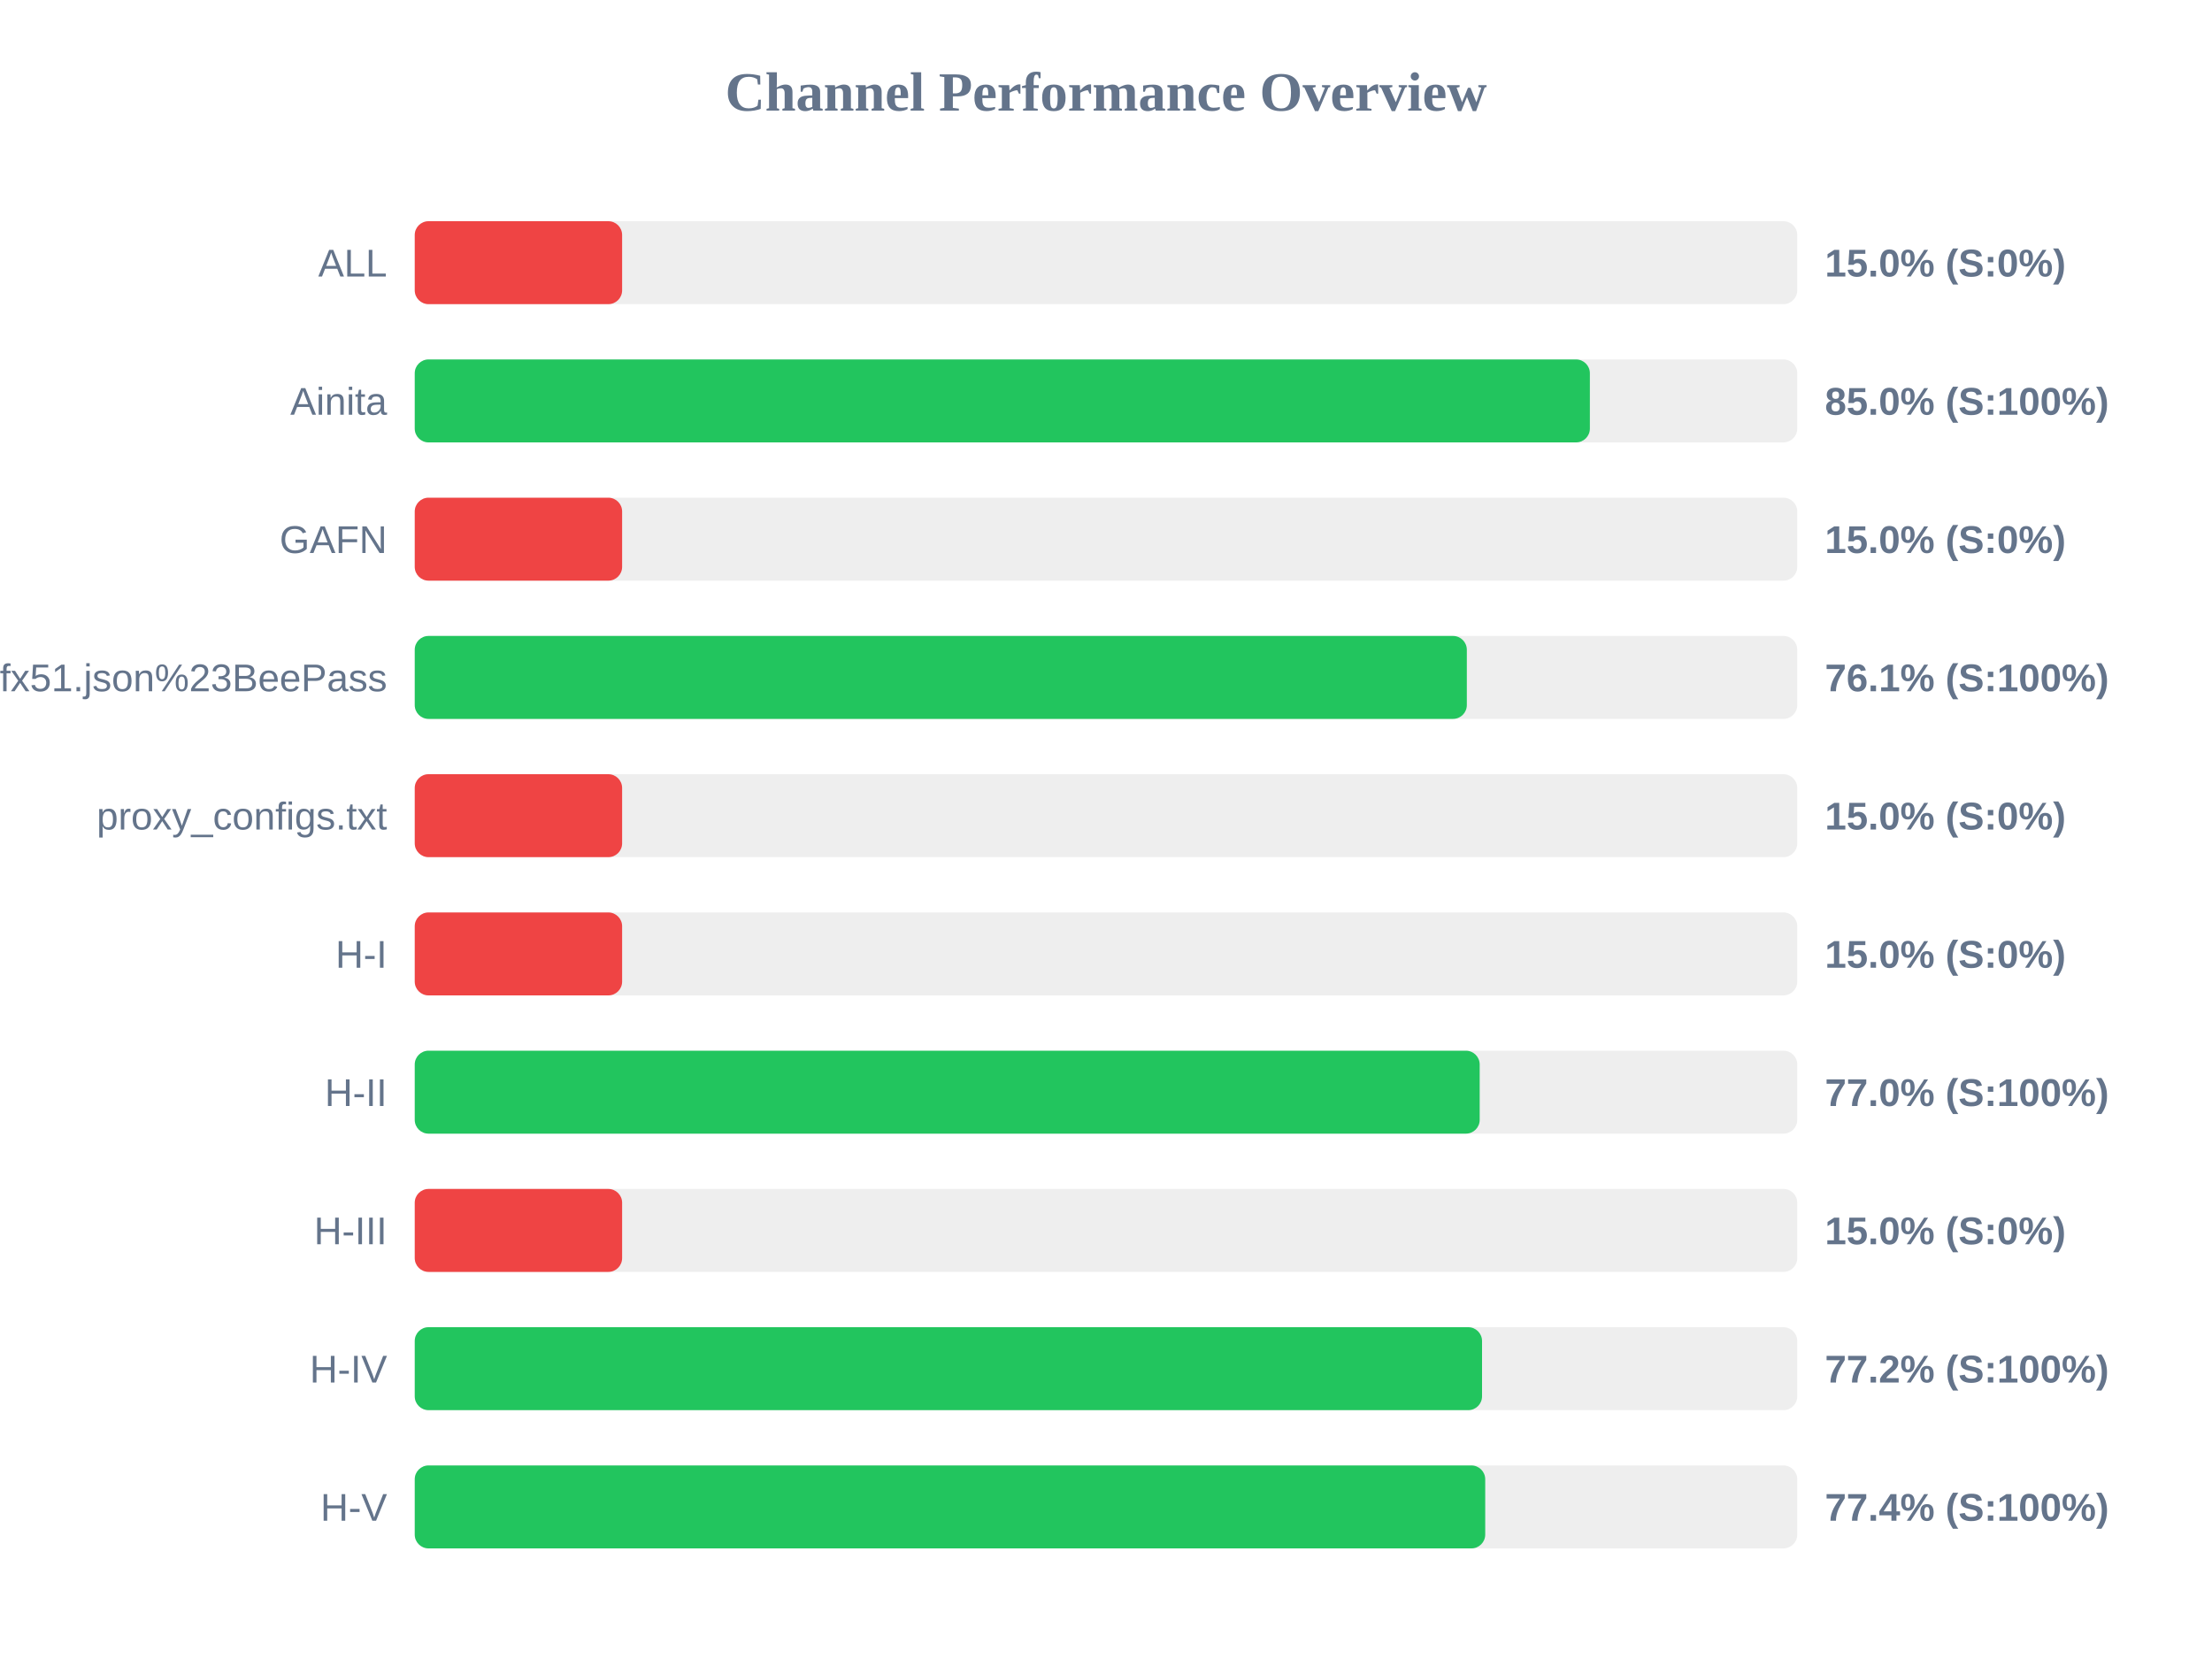
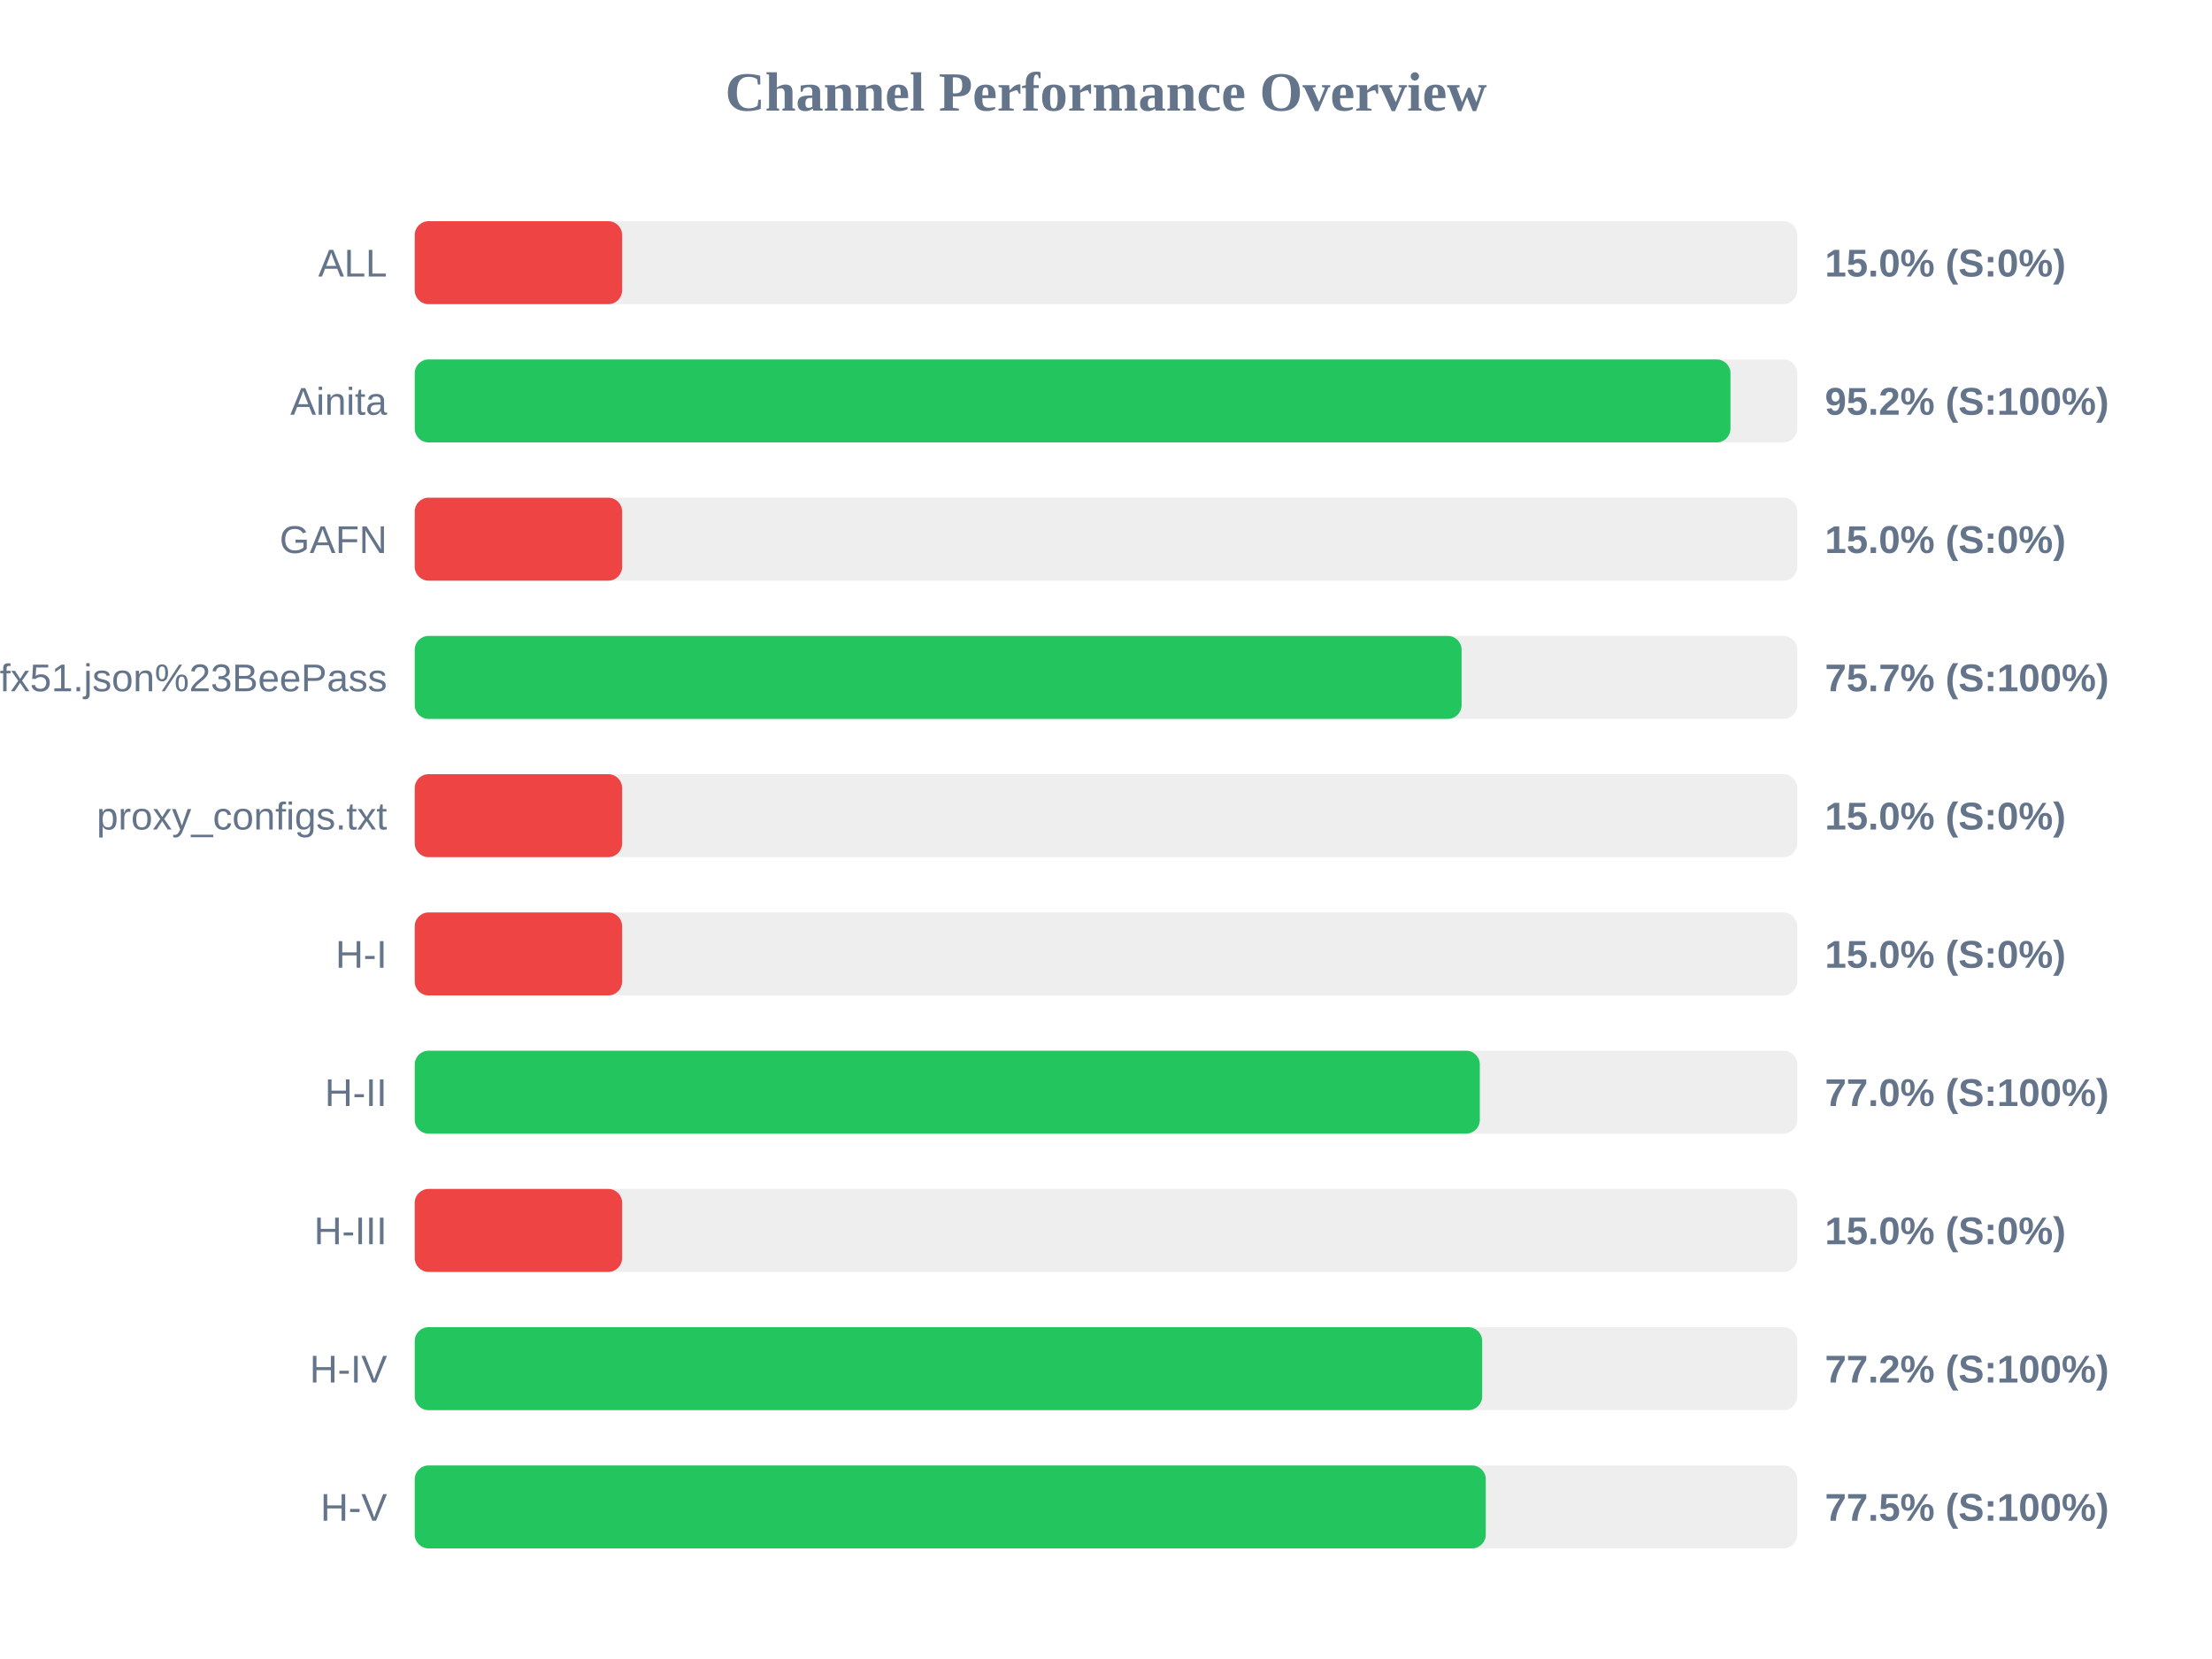
<svg xmlns="http://www.w3.org/2000/svg" width="800" height="600" version="1.1">
  <style>
        .row { font: 14px Arial; fill: #64748b; }
        .score { font: bold 14px Arial; fill: #64748b; }
    </style>
  <text x="400" y="40" text-anchor="middle" font-size="20px" font-weight="bold" fill="#64748b">Channel Performance Overview</text>
  <rect x="150" y="80" width="500" height="30" fill="#eee" rx="5" />
  <rect x="150" y="80" width="75.0" height="30" fill="#ef4444" rx="5" />
  <text x="140" y="100" text-anchor="end" class="row">ALL</text>
  <text x="660" y="100" text-anchor="start" class="score">15.0% (S:0%)</text>
  <rect x="150" y="130" width="500" height="30" fill="#eee" rx="5" />
-   <rect x="150" y="130" width="425.0" height="30" fill="#22c55e" rx="5" />
+   <rect x="150" y="130" width="475.85" height="30" fill="#22c55e" rx="5" />
  <text x="140" y="150" text-anchor="end" class="row">Ainita</text>
-   <text x="660" y="150" text-anchor="start" class="score">85.0% (S:100%)</text>
+   <text x="660" y="150" text-anchor="start" class="score">95.2% (S:100%)</text>
  <rect x="150" y="180" width="500" height="30" fill="#eee" rx="5" />
  <rect x="150" y="180" width="75.0" height="30" fill="#ef4444" rx="5" />
  <text x="140" y="200" text-anchor="end" class="row">GAFN</text>
  <text x="660" y="200" text-anchor="start" class="score">15.0% (S:0%)</text>
  <rect x="150" y="230" width="500" height="30" fill="#eee" rx="5" />
-   <rect x="150" y="230" width="380.5" height="30" fill="#22c55e" rx="5" />
+   <rect x="150" y="230" width="378.6" height="30" fill="#22c55e" rx="5" />
  <text x="140" y="250" text-anchor="end" class="row">sub?s=ssconf%3A%2F%2Fs3.amazonaws.com%2Fbeedynconprd%2Fzf38bv6oxi1nv3wfkpmxyfl8yj5fargza3foantoalu16vznl0ckxx7bgf1ufx51.json%23BeePass</text>
-   <text x="660" y="250" text-anchor="start" class="score">76.1% (S:100%)</text>
+   <text x="660" y="250" text-anchor="start" class="score">75.7% (S:100%)</text>
  <rect x="150" y="280" width="500" height="30" fill="#eee" rx="5" />
  <rect x="150" y="280" width="75.0" height="30" fill="#ef4444" rx="5" />
  <text x="140" y="300" text-anchor="end" class="row">proxy_configs.txt</text>
  <text x="660" y="300" text-anchor="start" class="score">15.0% (S:0%)</text>
  <rect x="150" y="330" width="500" height="30" fill="#eee" rx="5" />
  <rect x="150" y="330" width="75.0" height="30" fill="#ef4444" rx="5" />
  <text x="140" y="350" text-anchor="end" class="row">H-I</text>
  <text x="660" y="350" text-anchor="start" class="score">15.0% (S:0%)</text>
  <rect x="150" y="380" width="500" height="30" fill="#eee" rx="5" />
-   <rect x="150" y="380" width="385.15" height="30" fill="#22c55e" rx="5" />
+   <rect x="150" y="380" width="385.2" height="30" fill="#22c55e" rx="5" />
  <text x="140" y="400" text-anchor="end" class="row">H-II</text>
  <text x="660" y="400" text-anchor="start" class="score">77.0% (S:100%)</text>
  <rect x="150" y="430" width="500" height="30" fill="#eee" rx="5" />
  <rect x="150" y="430" width="75.0" height="30" fill="#ef4444" rx="5" />
  <text x="140" y="450" text-anchor="end" class="row">H-III</text>
  <text x="660" y="450" text-anchor="start" class="score">15.0% (S:0%)</text>
  <rect x="150" y="480" width="500" height="30" fill="#eee" rx="5" />
-   <rect x="150" y="480" width="386.0" height="30" fill="#22c55e" rx="5" />
+   <rect x="150" y="480" width="386.05" height="30" fill="#22c55e" rx="5" />
  <text x="140" y="500" text-anchor="end" class="row">H-IV</text>
  <text x="660" y="500" text-anchor="start" class="score">77.2% (S:100%)</text>
  <rect x="150" y="530" width="500" height="30" fill="#eee" rx="5" />
-   <rect x="150" y="530" width="387.15" height="30" fill="#22c55e" rx="5" />
+   <rect x="150" y="530" width="387.35" height="30" fill="#22c55e" rx="5" />
  <text x="140" y="550" text-anchor="end" class="row">H-V</text>
-   <text x="660" y="550" text-anchor="start" class="score">77.4% (S:100%)</text>
+   <text x="660" y="550" text-anchor="start" class="score">77.5% (S:100%)</text>
</svg>
